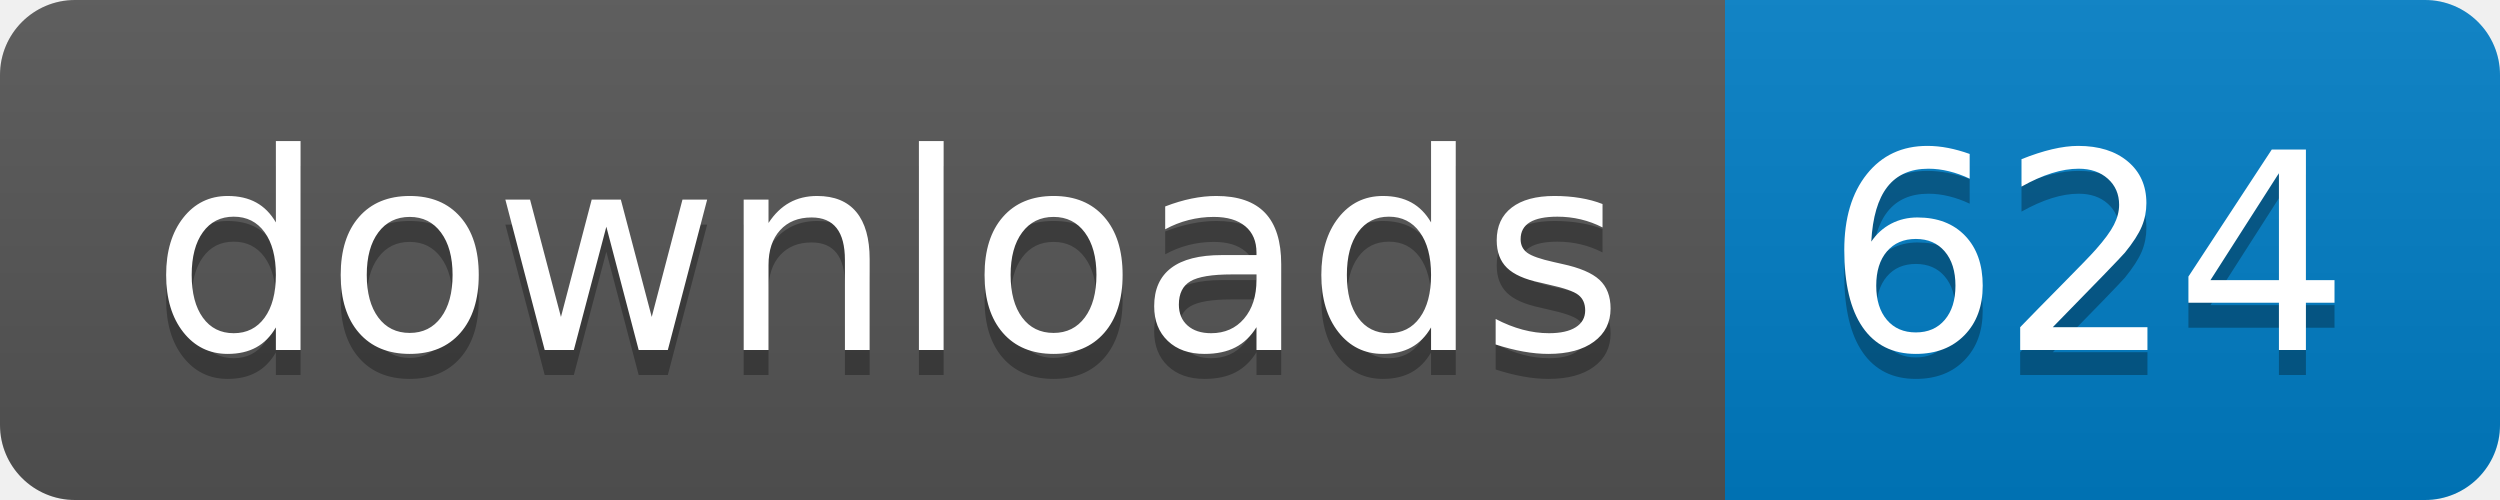
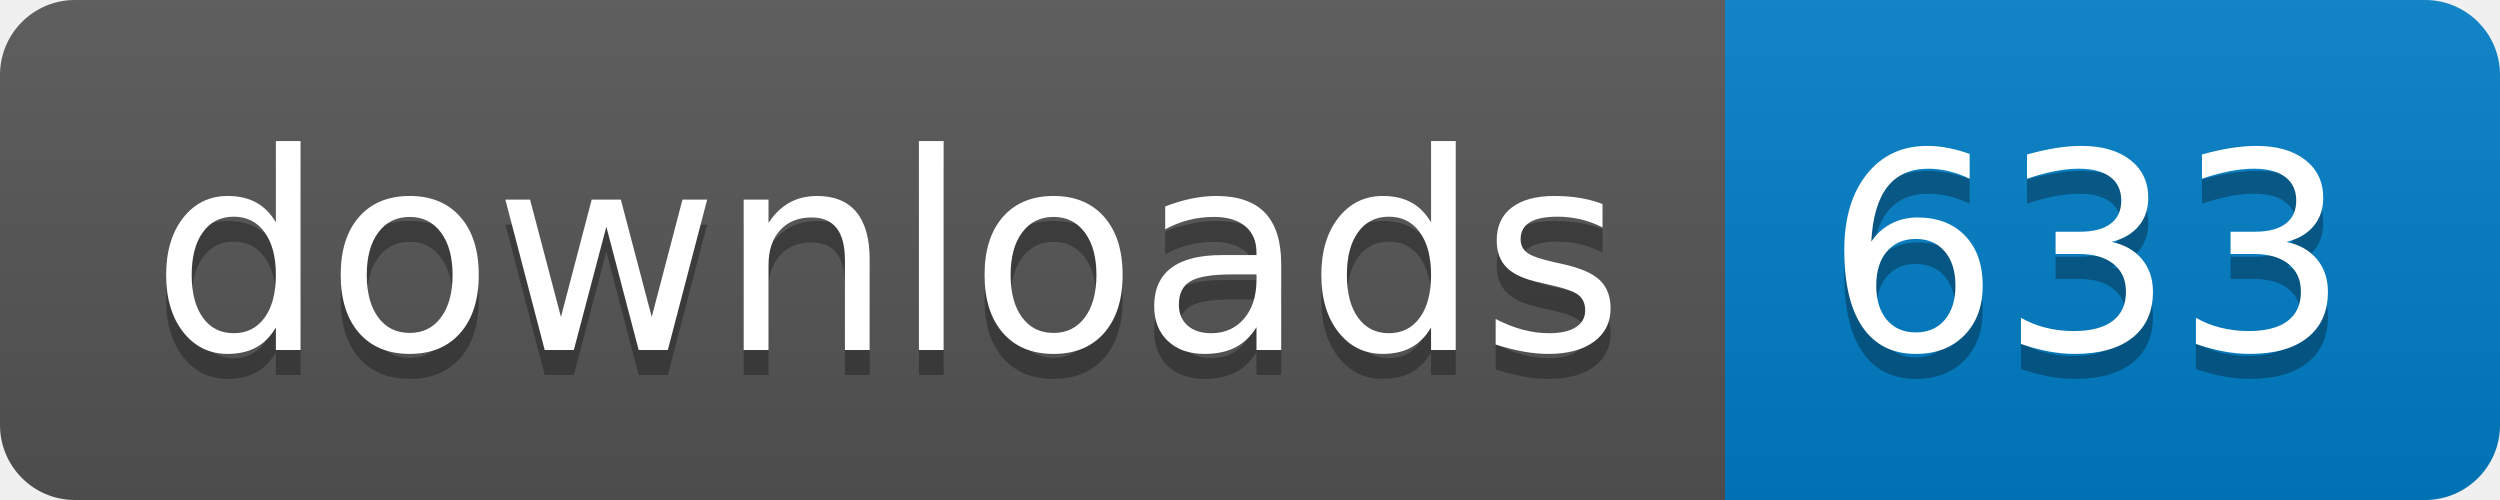
- <svg xmlns="http://www.w3.org/2000/svg" width="100" height="20" role="img" aria-label="downloads: 624">
+ <svg xmlns="http://www.w3.org/2000/svg" width="100" height="20" role="img" aria-label="downloads: 633">
  <linearGradient id="s" x2="0" y2="100%">
    <stop offset="0" stop-color="#bbb" stop-opacity=".1" />
    <stop offset="1" stop-opacity=".1" />
  </linearGradient>
  <clipPath id="r">
    <rect width="100" height="20" rx="3" fill="#fff" />
  </clipPath>
  <g clip-path="url(#r)">
    <rect width="69" height="20" fill="#555" />
    <rect x="69" width="31" height="20" fill="#007ec6" />
    <rect width="100" height="20" fill="url(#s)" />
  </g>
  <g fill="#fff" text-anchor="middle" font-family="Verdana,Geneva,DejaVu Sans,sans-serif" text-rendering="geometricPrecision" font-size="110">
    <text aria-hidden="true" x="355" y="150" fill="#010101" fill-opacity=".3" transform="scale(.1)" textLength="590">downloads</text>
    <text x="355" y="140" transform="scale(.1)" fill="#fff" textLength="590">downloads</text>
-     <text aria-hidden="true" x="835" y="150" fill="#010101" fill-opacity=".3" transform="scale(.1)" textLength="210">624</text>
-     <text x="835" y="140" transform="scale(.1)" fill="#fff" textLength="210">624</text>
+     <text aria-hidden="true" x="835" y="150" fill="#010101" fill-opacity=".3" transform="scale(.1)" textLength="210">633</text>
+     <text x="835" y="140" transform="scale(.1)" fill="#fff" textLength="210">633</text>
  </g>
</svg>
